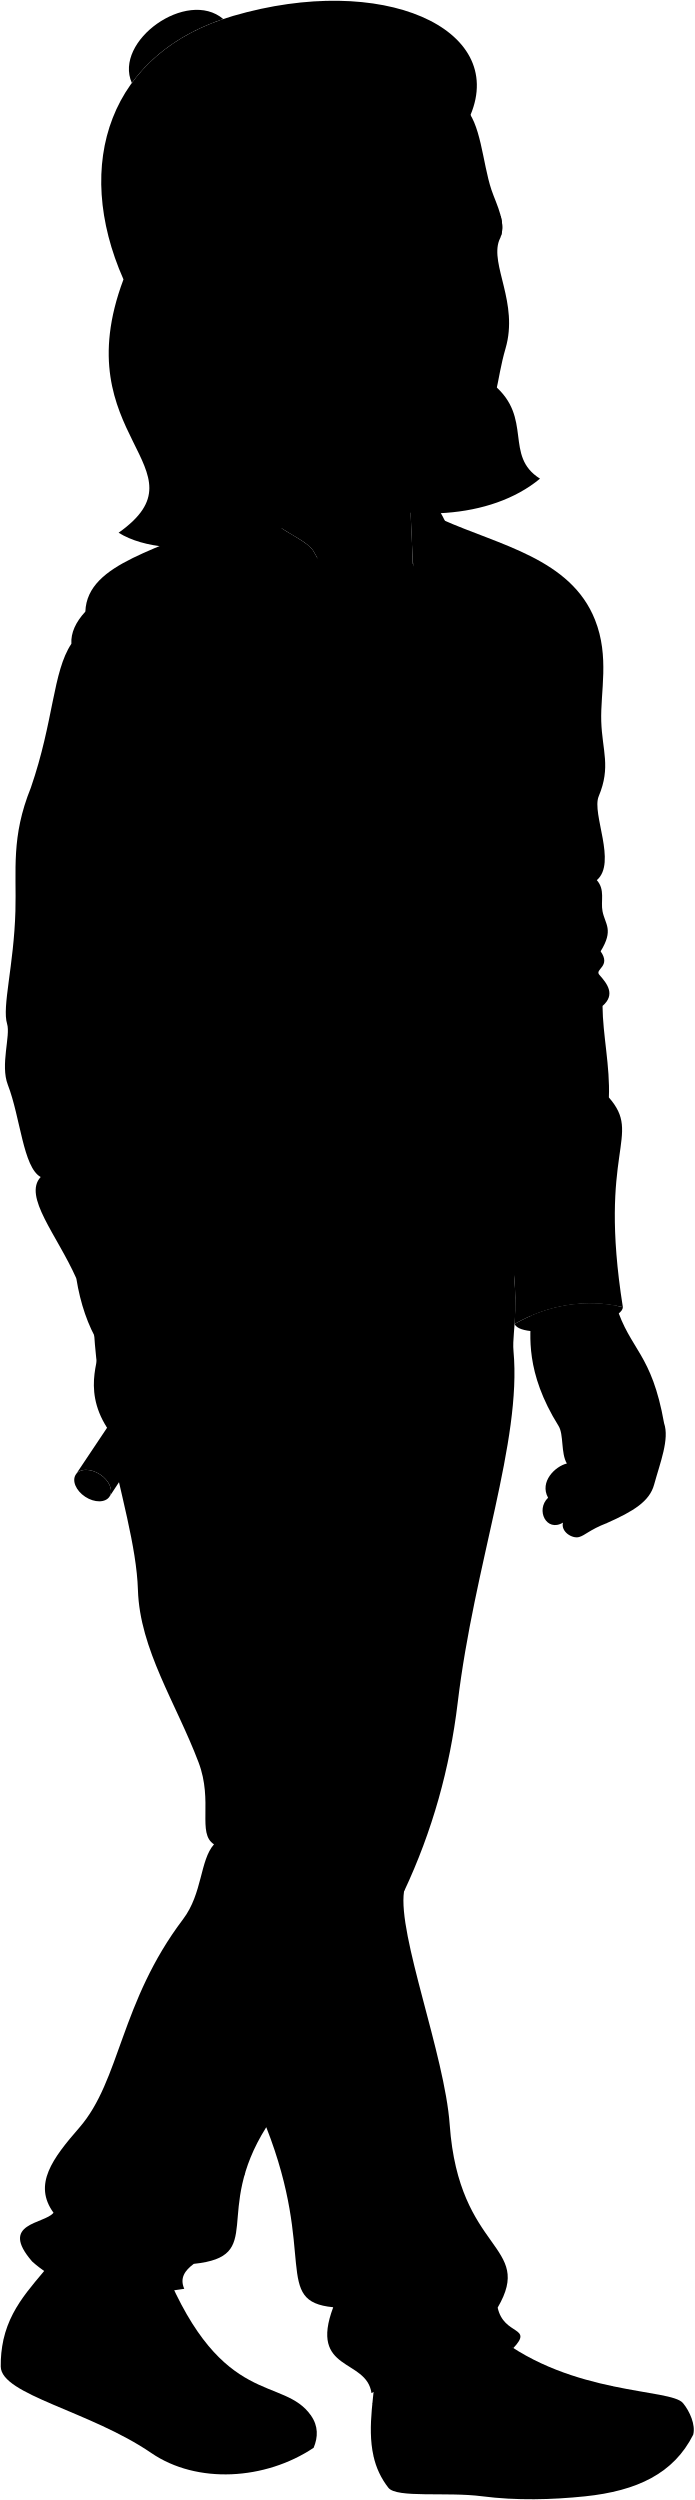
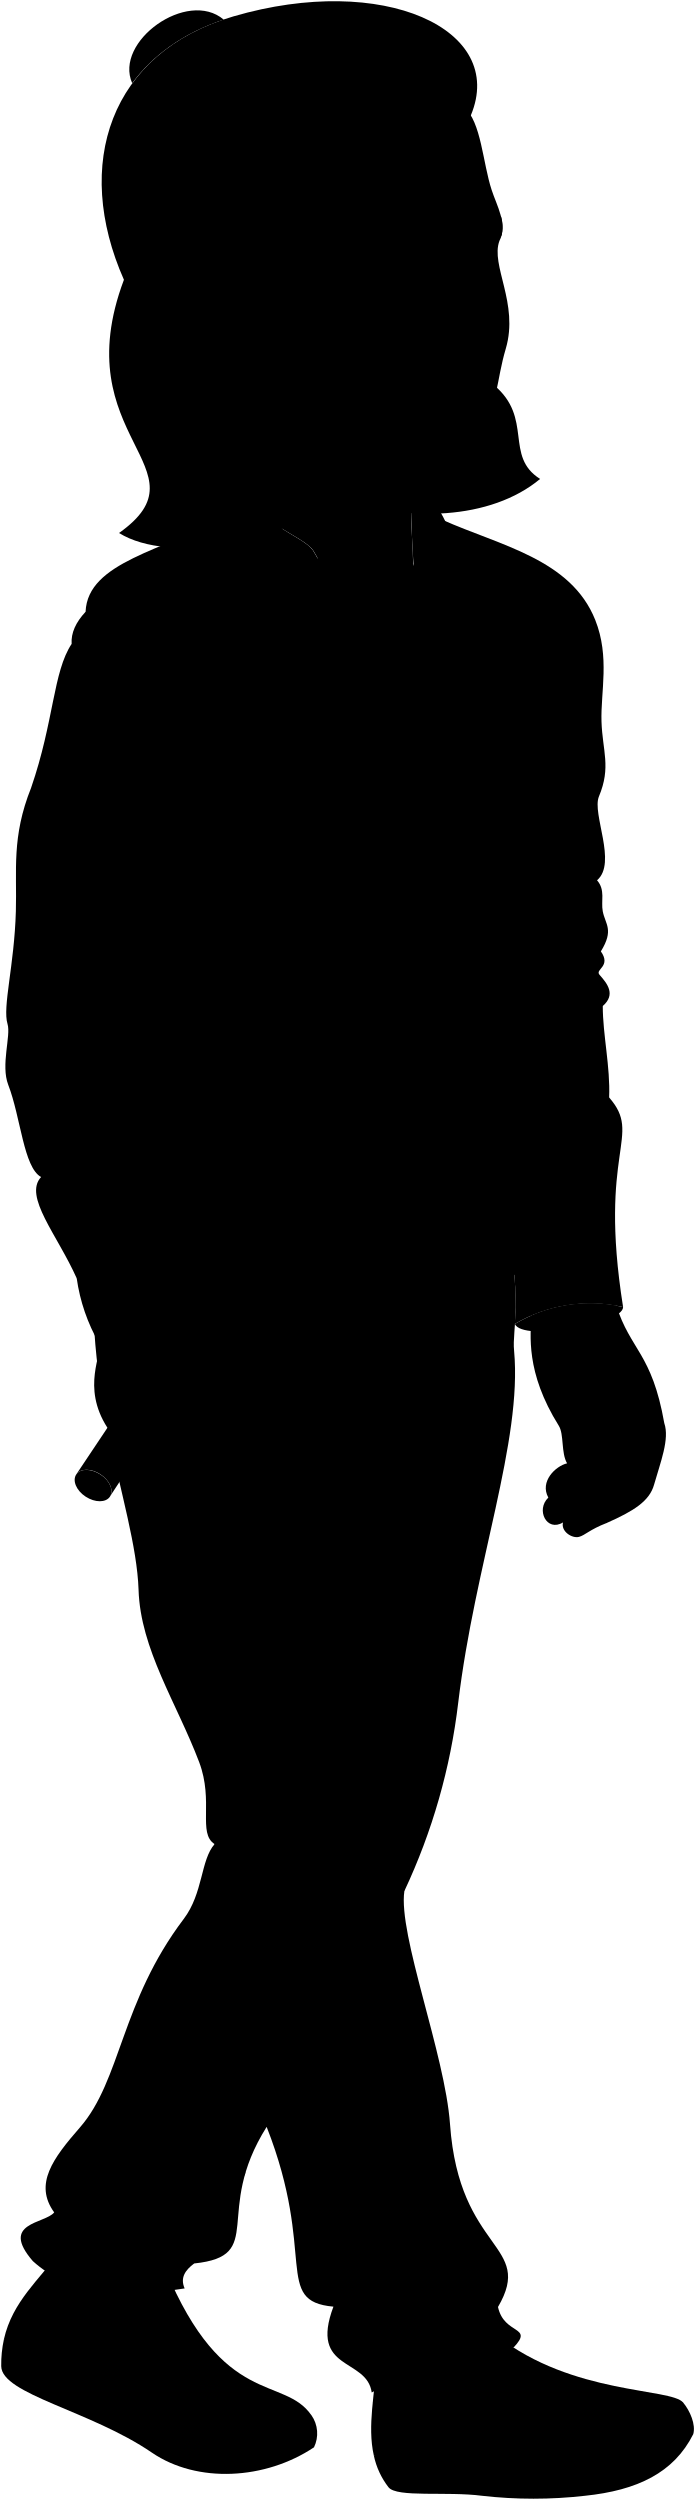
- <svg viewBox="0 0 920.58 3313.55">
+ <svg viewBox="0 0 141.99 510.6">
  <g class="soleWhite">
-     <path d="M905.15,3185l-410.1,70.32a103.58,103.58,0,0,0,19.71,42c11,14,77.24,5.2,124.1,11.28,45.71,5.92,93,4.6,136.25.13,69.45-7.17,117.88-30.41,143.66-81.71C922.17,3214.3,914.36,3196,905.15,3185Z" />
-     <path d="M4.57,3101.05A154.77,154.77,0,0,0,1,3136.75c.44,37.35,118.37,58.9,199.6,114.55,60.36,41.36,150.89,36,215.09-6.94,6-14.33,6.17-28.77-3.34-42.52Z" />
+     <path d="M139.52,490.69,76.35,501.52a15.89,15.89,0,0,0,3,6.48c1.69,2.15,11.9.8,19.11,1.74a92.67,92.67,0,0,0,21,0c10.7-1.11,18.16-4.69,22.13-12.59C142.14,495.21,140.94,492.39,139.52,490.69Z" />
+     <path d="M.8,477.77a24.06,24.06,0,0,0-.55,5.5C.32,489,18.48,492.34,31,500.91c9.3,6.37,23.24,5.55,33.13-1.07a6.47,6.47,0,0,0-.52-6.55Z" />
  </g>
  <g class="howieShoe">
-     <path d="M905.15,3185c-16.17-19.36-146.53-10-246.33-88.12l-160.55,36.45c-1.26,38-12.26,82.08-3.22,122,50.89,18.55,129.89,14.1,185.47,20.33C781.19,3286.88,890.35,3247.69,905.15,3185Z" />
-     <path d="M226.65,3220.93c70.72,38.69,132.24,12.24,185.71-19.09-36.72-53.12-117.16-8.68-193.52-193.53L79.12,2984c-27.19,37.92-63.22,66.39-74.55,117C45.35,3151,134.93,3170.76,226.65,3220.93Z" />
+     <path d="M139.52,490.69c-2.49-3-22.57-1.54-37.94-13.57l-24.73,5.61c-.2,5.86-1.89,12.65-.5,18.79,7.84,2.86,20,2.18,28.57,3.14C120.43,506.39,137.24,500.36,139.52,490.69Z" />
+     <path d="M35,496.23c10.89,6,20.37,1.89,28.6-2.94-5.65-8.18-18-1.33-29.81-29.81l-21.52-3.74C8.1,465.58,2.55,470,.8,477.77,7.08,485.47,20.88,488.51,35,496.23Z" />
  </g>
-   <path class="howiePants" d="M352.91,2819.42c-71.94,114.35.63,171-96.09,181.15-11.69,8.67-18.95,18.73-12.6,33.07-84.4,13.45-153.28,7.42-201.63-36.23-44.47-51.38,16.17-49.36,28.35-64.58-27.28-37.55-1.48-71.78,34.23-112.84,54.47-62.62,54-165.9,137.47-276.23,25.88-34.2,22.24-78.19,41-99.24-22.77-14.61-.76-56.63-20.48-108.69-29.67-78.31-77.89-149.67-80.34-228.41-3.57-115.32-85.06-277.23-52-497.76H668c26.11,116.38,9.88,151.58,12.6,181.15,11,119.46-51.91,282-74,466.26-10.39,86.58-33.48,169.87-71.1,249.9-8.59,57.49,54,216.56,60.54,309.08,12.12,170.57,112.56,158.59,63.57,242.51,8.19,37.43,47.93,24.71,20.85,53.55-27.5-7.64-61.41,7.72-64.56,29.65-54.08,48-100.19,15.7-123.52,30.13-6.48-46.59-83.15-27.72-50.71-113.82C361.37,3050.4,419.75,2989.66,352.91,2819.42Z" />
+   <path class="howiePants" d="M54.46,434.39c-11.08,17.61.09,26.35-14.8,27.9-1.8,1.34-2.92,2.89-1.95,5.1-13,2.07-23.61,1.14-31-5.58-6.85-7.92,2.49-7.61,4.36-9.95-4.2-5.79-.23-11.06,5.28-17.38,8.39-9.65,8.31-25.56,21.17-42.55,4-5.27,3.43-12.05,6.31-15.29-3.51-2.25-.12-8.72-3.15-16.74-4.57-12.06-12-23.06-12.38-35.19C27.7,307,15.15,282,20.24,248H103c4,17.93,1.53,23.35,2,27.9,1.69,18.41-8,43.45-11.41,71.83a124.84,124.84,0,0,1-11,38.49c-1.32,8.86,8.31,33.36,9.32,47.61,1.87,26.27,17.34,24.43,9.8,37.35,1.26,5.77,7.38,3.81,3.21,8.25-4.24-1.17-9.46,1.19-10,4.57-8.33,7.4-15.43,2.42-19,4.64-1-7.17-12.81-4.27-7.82-17.53C55.76,470,64.75,460.61,54.46,434.39Z" />
  <g class="hairBlack">
-     <path d="M654.13,509.83,623.61,152.39C671.64,37.83,507.45-36.86,309,21.08,144.76,69,96.05,217.5,163.66,370.34c-78.81,209.56,114,250.31-6.47,335.76C225,748.14,373.7,719,449.42,658.29c88.46,34.55,200.83,30.58,266.31-23.87C667.55,604.19,707.09,553.93,654.13,509.83Z" />
-     <path d="M295.9,25.21C248-15.48,150.16,54.35,174.75,110,201.71,72.88,242.11,43.38,295.9,25.21Z" />
+     <path d="M100.86,78.63l-4.7-55.06C103.55,5.92,78.26-5.58,47.7,3.34,22.39,10.73,14.89,33.6,25.31,57.14c-12.14,32.28,17.55,38.56-1,51.72,10.45,6.48,33.35,2,45-7.36,13.63,5.32,30.94,4.71,41-3.68C102.92,93.16,109,85.42,100.86,78.63Z" />
+     <path d="M45.68,4C38.29-2.29,23.23,8.47,27,17,31.17,11.32,37.39,6.78,45.68,4Z" />
  </g>
-   <path class="howieShirt" d="M328,734.78l219.17,12.08c86,212.78,93.48,543,82,901.69-53.48,19.87-109.6,25.52-169.12,13Z" />
+   <path class="howieShirt" d="M50.62,113.28l33.76,1.86C97.62,147.92,98.78,198.78,97,254a46,46,0,0,1-26,2Z" />
  <g class="howieLongSleeve">
-     <path d="M555.35,824.3c-2.79-86.63,1.2-151.59,30.47-135.73,76.36,34.18,170.67,51.87,202.83,133,19.44,49,7,95.49,8.26,134.49s13,60.21-3.37,99.36c-9.66,23.1,24.45,88-2.52,111.16,11.35,12.79,4.9,27.6,7.58,41.26,3.39,17.34,15.16,24.43-2.53,53.06,14.32,20.21-8.42,23.58-1.68,31.16,10.17,11.44,21.89,26.1,4.21,41.26.3,38.59,10.13,80.23,8.42,121.26,44.94,51.51-14.82,68,18.52,277.9-48-11.1-97.86-3.56-143.54,22.34q2.38-36.48-.78-65.28c-18.38,18.8-36.74,31.73-55.05,38.27-11.28-56.61-11.7-115.43-23.2-168.19-23.1-106.06-14.67-282.82-34.91-472.2C558.67,999.43,564.54,930.36,555.35,824.3Z" />
-     <path d="M415.14,730,297.49,684.62c-80,44.7-182,59.71-184.35,126-12.78,13.93-19.39,28.12-18.53,42.62C69.85,890.5,71.45,955.43,40.88,1044.06c-26.46,65.44-18.94,109-20.45,163.49-2,72-18,127.06-11,149.63,4.75,15.35-9.21,54.37.93,80.59,16.76,43.31,20.23,109.31,43.54,122.28-23.62,25.51,21.6,76.7,47.25,134.33,5.45,33.88,15.43,62.48,29.64,86.16,7.74-38.74,65.77-47.75,112.1-44.4-12.21-29.34-21.17-57.24-25.94-87.86,53.64-11.53,106.67,83.51,257.53,78.53,5.21-55,29.62-98.83,32.2-138.31l-22.35-30.82c25.43-45.46,9.69-67.18,13.1-104,3.76-40.67,16.27-83.84,7.71-128.68-14.65-76.72,18.57-269.49-11.44-390.55-10.51-42.39,1-74-37-127.06C420.75,757.31,433.62,760.34,415.14,730Z" />
+     <path d="M85.64,127.07c-.43-13.35.19-23.35,4.69-20.91,11.77,5.27,26.29,8,31.25,20.48,3,7.55,1.08,14.71,1.27,20.72s2,9.27-.52,15.3c-1.49,3.56,3.77,13.56-.39,17.13,1.75,2,.76,4.25,1.17,6.35.52,2.67,2.33,3.76-.39,8.17,2.2,3.12-1.3,3.64-.26,4.8,1.57,1.77,3.37,4,.65,6.36,0,5.94,1.56,12.36,1.3,18.68,6.92,7.93-2.29,10.47,2.85,42.8a30.41,30.41,0,0,0-22.11,3.45,58.13,58.13,0,0,0-.12-10.06,23,23,0,0,1-8.48,5.89c-1.74-8.72-1.8-17.78-3.57-25.9-3.56-16.34-2.26-43.57-5.38-72.74C86.15,154,87.06,143.41,85.64,127.07Z" />
+     <path d="M64,112.54l-18.12-7c-12.32,6.89-28,9.2-28.4,19.41-2,2.14-3,4.33-2.85,6.56-3.81,5.74-3.57,15.75-8.28,29.4C2.32,171,3.48,177.71,3.24,186.1c-.31,11.1-2.77,19.57-1.7,23.05.73,2.37-1.42,8.38.14,12.41,2.58,6.68,3.12,16.84,6.71,18.84-3.64,3.93,3.33,11.81,7.28,20.69a37.07,37.07,0,0,0,4.56,13.27c1.2-6,10.14-7.35,17.27-6.84a57.27,57.27,0,0,1-4-13.53c8.26-1.78,16.43,12.86,39.67,12.1.8-8.48,4.56-15.23,5-21.31L74.69,240c3.92-7,1.5-10.34,2-16,.58-6.26,2.51-12.91,1.19-19.82-2.26-11.82,2.86-41.51-1.76-60.16-1.62-6.53.15-11.4-5.71-19.57C64.91,116.75,66.89,117.22,64,112.54Z" />
  </g>
  <g class="howieLongSleeveInner">
-     <path d="M484.28,1557.68c-36.9,36.59-18.55,48.63,22.35,30.82C505.75,1576,492.1,1569,484.28,1557.68Z" />
-     <path d="M682,1754.78c9.93,23.91,143.43,1.09,143.54-22.34C777.56,1721.34,727.68,1728.88,682,1754.78Z" />
+     <path d="M74.69,240c-5.68,5.64-2.86,7.49,3.45,4.75C78,242.86,75.9,241.79,74.69,240Z" />
+     <path d="M105.15,270.4c1.53,3.68,22.09.16,22.11-3.45A30.41,30.41,0,0,0,105.15,270.4Z" />
  </g>
  <g class="howieCollar">
-     <path d="M415.14,730c-19.42,5.31-34.28,45.06-48.21,91.79C341.32,767.93,307,757,296.29,719.36,286,683,307.7,634.07,333.19,630.14,327,694.61,399.61,706.11,415.14,730Z" />
-     <path d="M616,769.7C578.08,671,557.24,685,555.35,824.3c-10.28-66.07-12.08-172.08-11.41-185.73C573.92,646.48,604.62,710.43,616,769.7Z" />
-     <path d="M579,979.64c2.38-2.84,126.05-17.89,128.85-15.46,3.31,2.88,2.89,35.2.73,39-2,3.54-47.31,30.54-56,32.4-10.31,2.2-68.7-13.69-71.42-16.94C578.35,1015.22,576.14,983.08,579,979.64Z" />
-     <path d="M463.43,989.21c-2.11-1.81-155.72,10.42-157.56,12.52-3.69,4.21-1.34,36.89,2.21,41.23s69.95,22.82,82.46,21.35c11-1.29,74.18-33.21,75.84-36.08C468.74,1024.16,467,992.27,463.43,989.21Z" />
+     <path d="M64,112.54c-3,.82-5.28,6.95-7.42,14.14-3.95-8.29-9.24-10-10.89-15.78-1.58-5.59,1.76-13.13,5.69-13.74C50.47,107.09,61.65,108.86,64,112.54Z" />
+     <path d="M95,118.66c-5.84-15.21-9-13-9.34,8.41-1.58-10.18-1.86-26.51-1.76-28.61C88.5,99.68,93.23,109.53,95,118.66Z" />
+     <path d="M89.29,151c.36-.44,19.41-2.76,19.84-2.39s.45,5.43.12,6-7.29,4.71-8.62,5c-1.59.35-10.58-2.1-11-2.6S88.84,151.53,89.29,151Z" />
+     <path d="M71.48,152.47c-.32-.28-24,1.6-24.27,1.93-.57.65-.2,5.68.34,6.35s10.78,3.51,12.7,3.29c1.7-.2,11.43-5.12,11.69-5.56C72.3,157.85,72,152.94,71.48,152.47Z" />
  </g>
  <g class="clothesDisplayLine">
-     <path d="M501.16,1667.37c8,30.44-11.2,67.56-7.86,102.22,1.62,39.25-1.61,81.88-26,106.63" />
-     <path d="M556,1666.28c8.72,26.52-15.51,60.09-8.75,104,7.5,49.19-14,72.48-61,73" />
-     <path d="M676.55,1744a57.63,57.63,0,0,1-32.38-24.64" />
-     <path d="M365.26,1725.12c-18.87,13.4-39.63,23.53-65.93,24.07" />
-     <path d="M41.11,3031.07c13.65,28.91,26.57,70,16.14,110.69" />
-     <path d="M493.6,3185c34,8.72,56.61,41.33,61.8,82.67" />
-     <path d="M323.51,3150.49c-75.17,50.32-127.77-25.15-159.41,39.84" />
-     <path d="M812.43,3162.72c-3,63.56-146.35,35-159.48,110.62" />
+     <path d="M77.29,256.93c1.24,4.69-1.72,10.41-1.21,15.75.25,6-.25,12.61-4,16.42" />
+     <path d="M85.74,256.76c1.34,4.09-2.39,9.26-1.35,16C85.55,280.37,82.24,284,75,284" />
+     <path d="M104.31,268.73a8.89,8.89,0,0,1-5-3.8" />
+     <path d="M56.36,265.83a17.73,17.73,0,0,1-10.16,3.7" />
+     <path d="M6.43,467c2.1,4.45,4.09,10.78,2.48,17.05" />
+     <path d="M76.13,490.69c5.23,1.35,8.72,6.37,9.52,12.74" />
+     <path d="M49.93,485.38c-11.58,7.76-19.68-3.87-24.56,6.14" />
+     <path d="M125.24,487.27c-.47,9.79-22.54,5.4-24.57,17" />
  </g>
  <g class="clothesOverlapLine">
-     <path d="M723.46,947.08c5.7,75.57-1.49,150-30.77,222.66,14.18,47.84,0,124.91-1.81,203.65-4.53,29.87,24.06,211,15,266.21-4.43,20.4-8.48,37.38-24.67,49.9" />
-     <path d="M216.9,1648.28c4.22-22.07-3.53-32-6.65-48.6-3-15.91,17.2-33.49-8.14-52.5,26.94-29.2-8.15-27.15-22.63-169.26,25.34-38-10-40.73-3.62-67,32.91-6.26,8.64-30.85,12.67-51.59a607.32,607.32,0,0,0,10.86-102.28c.45-19,27.16-28.06,7.24-60.65,24.44-13.57,20.16-37,25.35-62.45,5.72-28.07,26.25-58.83,12.67-95" />
-     <path d="M283.6,2444.52c42.41,23.88-7.85,49.79,18.85,70.21,15.47,2.22,30.63,268.59,50.46,304.69" />
-     <path d="M462.42,1907.44c30.36,175,10.71,335.75,53.57,441.12,7.15,33.94,36.07,87.46,19.42,158.41" />
-     <path d="M293.79,3164.8c-31.22-18.52-60.05-55.37-85.32-99.68-10.44-18.29-27-25.38-49.32-25.38" />
-     <path d="M210.45,3038c-3.35,4.06-7.56,10.68-2,27.1" />
-     <path d="M797.34,3190.33c-49.47-13.08-92.2-31.08-124.93-49.57-14.72-8.32-41-7-56.6,1" />
-     <path d="M680.37,3112.11q-21.55,14.32-8,28.65" />
+     <path d="M111.54,146c.87,11.64-.24,23.11-4.75,34.3,2.19,7.37,0,19.24-.27,31.37-.7,4.6,3.7,32.5,2.31,41-.68,3.15-1.31,5.76-3.8,7.69" />
+     <path d="M33.51,254c.65-3.4-.55-4.92-1-7.49s2.65-5.15-1.25-8.08c4.15-4.5-1.26-4.19-3.49-26.07,3.91-5.86-1.53-6.28-.56-10.32,5.07-1,1.33-4.75,2-7.95a93.49,93.49,0,0,0,1.67-15.75C30.88,175.4,35,174,31.93,169c3.76-2.09,3.1-5.7,3.9-9.62.88-4.32,4-9.06,2-14.63" />
+     <path d="M43.78,376.64c6.53,3.68-1.21,7.67,2.9,10.82,2.39.34,4.72,41.37,7.78,46.93" />
+     <path d="M71.32,293.91c4.68,27,1.66,51.72,8.26,67.95,1.1,5.23,5.55,13.47,3,24.4" />
+     <path d="M45.35,487.59c-4.81-2.85-9.25-8.53-13.14-15.35-1.61-2.82-4.17-3.91-7.6-3.91" />
+     <path d="M32.51,468.06c-.51.63-1.16,1.64-.3,4.18" />
+     <path d="M122.92,491.52a82.66,82.66,0,0,1-19.25-7.63c-2.27-1.29-6.32-1.09-8.72.15" />
+     <path d="M104.9,479.47c-2.22,1.47-2.63,2.95-1.23,4.42" />
  </g>
  <g class="clothesBorderLine">
-     <path d="M101.1,1694.38c17.21-31.44,74.77-57.3,115.8-46.1" />
-     <path d="M815.32,1633.69c-28.67-7.83-80.38-5.39-109.43,5.91" />
-     <path d="M456.63,807.36c34.19,3.46,77.08-4.52,93.38-23.55" />
+     <path d="M15.67,261.09c2.65-4.84,11.52-8.82,17.84-7.1" />
+     <path d="M125.68,251.74a32.91,32.91,0,0,0-16.85.91" />
+     <path d="M70.43,124.46c5.27.53,11.88-.7,14.39-3.63" />
  </g>
  <g class="clothesFoldLine">
-     <path d="M713,837.05c5.58,29.6,9.6,57.51-.69,70" />
-     <path d="M737.64,854.19c2.05,26.75-8.25,88.56-14.18,92.89,6.66.23,14.2-7.92,22.41-22.25" />
-     <path d="M758.9,1022.9c-12.28-.64-24.12.64-34.83,6.86" />
-     <path d="M692.69,1169.74c-15.64,17.7-22.75,40.53-13.35,73.29" />
-     <path d="M791,1166.54c-8.77,10-34.87,3.11-38.3,12.71" />
-     <path d="M765.75,1237.54c-18.06-1.37-35-.1-50.74,4.12" />
-     <path d="M796.07,1260.86c-6.31,6.17-47.46-13-99.12,12.33" />
-     <path d="M696.09,1285.52c18.23,14.43,70.46,2.5,82,16.49" />
-     <path d="M764.38,1321.21c5.09-12.86-25.37-11.66-39.09-13" />
-     <path d="M798.6,1333.28c-12.27,5.76-41.76-2.47-28.05,21.53" />
-     <path d="M807,1454.54c-2.76,32-7.49,60.91-37.15,51.14" />
-     <path d="M802.78,1559.86c-13.65,6.34-27.16,9.88-40.46,8.91" />
-     <path d="M798,1604.44c-13.19-22.66-46.63-13.72-72.69-18.52" />
-     <path d="M627.23,1551.63c11,32.92,28.11,67.89,49.37,72" />
-     <path d="M565.51,1518c-10.47,4.87-21.32,8-32.92,7.54" />
-     <path d="M600.66,1548.17c-23.44,11.7-46.22,19.59-68.07,22.14" />
-     <path d="M610.41,1604.44c-21.25,3.5-41.77,3.8-61.36,0" />
-     <path d="M565.14,1054.42c-15.85,10.84-31.53,18.59-46.95,22" />
-     <path d="M506.44,1101.08c13.33-4.86,26.17-8.57,37.91-9.61" />
-     <path d="M293.25,1162.11c24.37,71.68,53.48,137.32,88.47,195.45" />
-     <path d="M213.74,1122.13c30.52,57.65,69.22,125.7,111.74,186" />
-     <path d="M425.73,1569.82c11.73,1.82,25.94,18.16,42.91,25.36" />
-     <path d="M461.31,1521.82c-12.05,17.09-25,29.88-39.14,37.42" />
-     <path d="M440.31,1446.43c1.55,14.26-12.75,89.72-23.37,105.43" />
-     <path d="M391.57,1515.37c-1.57-56.11,34.56-27.86,10.15,24.4" />
-     <path d="M328,1446.43c22.68,32.85,37.22,67.35,55.41,87.47" />
-     <path d="M261.32,1407.66C297.37,1482.5,325,1487.75,363.69,1541" />
-     <path d="M287.53,1523.09c23.43,14.49,52.53,20.74,67.27,34.59" />
-     <path d="M318.77,1595.18c10.83-10.89,22-18.29,33.87-18" />
-     <path d="M113.14,810.6c7.11,10.56,8.48,21.46-4.6,33.22" />
-     <path d="M196.57,942.85c-26.41-46.21,21.27-44.75,34.48,24.94" />
-     <path d="M278.73,902.5c-3.65,26.67-13,51.84-30.59,74.86" />
-     <path d="M244.65,938.93c0-24.94-40-75.31-19.47-81.17,17.16-4.91,32.09,58.68,19.47,81.17" />
-     <path d="M196.57,1069.76a155.11,155.11,0,0,1-84.36,2.94" />
-     <path d="M206.63,1096.42c-13.73,3.42-32.8,7.09-37.2,15.89" />
-     <path d="M38.12,1068.29c-2,39.61,12.13,67.5,37.41,87.3" />
-     <path d="M177.5,1212.08c-24.5,31-60.59,49.58-117.38,46.21" />
-     <path d="M50.59,1287.64c85,1.9,121.28,11.47,2.2,45.48" />
-     <path d="M175.86,1310.94c-29.91,3.11-52.47,16-2,29.51" />
-     <path d="M56.46,1349.26c42.12-2,81.1,1,112.23,16.87" />
-     <path d="M116.61,1394.74c-35.56,3.87-67.32,11.77-85.83,33.74" />
-     <path d="M185.57,1515.78c-43.57,35.81-87.27,63.16-131.72,44.27" />
-     <path d="M467.3,1876.22c-9,9.12-71-40-75.31-23.32-4,15.32,82,12.66,70.43,54.54" />
-     <path d="M446,1904.88c-20.31-.83-40,7.8-59.32,22.66" />
-     <path d="M613.41,1831.61c-29.53,20.46-59.77,36.57-91.31,44.61" />
-     <path d="M503.27,1904.82c21.8,6.4,41.43,20.74,59.06,42.38" />
-     <path d="M513.67,1861.61c-13.64,15.32-27.39,27.38-41.36,33.25" />
-     <path d="M430.15,2181.93c4.05,98.93,86.67,147.7,97,204.45" />
-     <path d="M499.08,2477.91c-45,21-82.34,54.41-112.72,98.93" />
-     <path d="M439.83,3021.59c-32.13-25.31,29.21-61.34,74-74" />
-     <path d="M574.2,2995.31c51.6,9.73,90.09,15.74,50.63,53.55" />
-     <path d="M441.58,3058.07c33.31,7.34,83.94-3.54,96.59,17.08,6.07,9.88-23.34,14.74-57.44,17.52" />
-     <path d="M659.52,3058.56c-26.9,30.22-110.64,58.45-160.29,54.56" />
-     <path d="M325.08,2879.48c-6.83,21.38-41.48,33.06-64.4,54.49" />
-     <path d="M70.94,2932.83c15.33,24.33,37.86,41.14,67.92,48.66" />
-     <path d="M92.7,2932.83c-4.93-26.29,12.2-34.54,30.59-18.44,41.48,36.33,76.36,59.91,95,57.44,28.76-3.83,75.48-13.34,59,6.44" />
-     <path d="M186.29,3015.3c-58.71,2.69-90.37-33.81-129.56-37" />
-     <path d="M256.82,3000.57c-12.81,1.63-27.25-5.26-42.82-5.26" />
+     <path d="M109.92,129c.86,4.56,1.48,8.86-.11,10.78" />
+     <path d="M113.72,131.67c.32,4.12-1.27,13.64-2.18,14.31,1,0,2.18-1.22,3.45-3.43" />
+     <path d="M117,157.66a9.36,9.36,0,0,0-5.36,1.06" />
+     <path d="M106.79,180.28c-2.4,2.72-3.5,6.24-2.05,11.29" />
+     <path d="M121.94,179.79c-1.35,1.54-5.37.47-5.9,2" />
+     <path d="M118.05,190.72a23.3,23.3,0,0,0-7.82.64" />
+     <path d="M122.72,194.31c-1,.95-7.31-2-15.27,1.9" />
+     <path d="M107.32,198.11c2.81,2.23,10.85.39,12.63,2.54" />
+     <path d="M117.84,203.61c.78-2-3.91-1.8-6-2" />
+     <path d="M123.11,205.47c-1.89.89-6.43-.38-4.32,3.32" />
+     <path d="M124.41,224.15c-.43,4.93-1.16,9.38-5.73,7.88" />
+     <path d="M123.75,240.37a12.6,12.6,0,0,1-6.23,1.37" />
+     <path d="M123,247.24c-2-3.49-7.18-2.12-11.19-2.86" />
+     <path d="M96.71,239.1c1.69,5.07,4.33,10.46,7.61,11.09" />
+     <path d="M87.2,233.93a11,11,0,0,1-5.07,1.16" />
+     <path d="M92.62,238.57A32.19,32.19,0,0,1,82.13,242" />
+     <path d="M94.12,247.24a26.78,26.78,0,0,1-9.45,0" />
+     <path d="M87.15,162.51a21.15,21.15,0,0,1-7.23,3.39" />
+     <path d="M78.11,169.7A23.63,23.63,0,0,1,84,168.22" />
+     <path d="M45.27,179.1a155.73,155.73,0,0,0,13.62,30.11" />
+     <path d="M33,172.94A271,271,0,0,0,50.23,201.6" />
+     <path d="M65.67,241.9c1.81.28,4,2.8,6.61,3.91" />
+     <path d="M71.15,234.51a18.18,18.18,0,0,1-6,5.76" />
+     <path d="M67.92,222.9c.24,2.19-2,13.82-3.6,16.24" />
+     <path d="M60.41,233.52c-.24-8.65,5.32-4.29,1.56,3.76" />
+     <path d="M50.62,222.9c3.49,5.06,5.73,10.37,8.53,13.47" />
+     <path d="M40.35,216.93c5.55,11.52,9.81,12.33,15.77,20.54" />
+     <path d="M44.39,234.71c3.61,2.23,8.09,3.19,10.36,5.32" />
+     <path d="M49.2,245.81c1.67-1.68,3.39-2.82,5.21-2.78" />
+     <path d="M17.52,125c1.1,1.62,1.31,3.3-.7,5.11" />
+     <path d="M30.37,145.33c-4.06-7.12,3.28-6.89,5.32,3.84" />
+     <path d="M43,139.11a23.85,23.85,0,0,1-4.71,11.53" />
+     <path d="M37.78,144.73c0-3.85-6.16-11.6-3-12.51,2.65-.75,4.95,9,3,12.51" />
+     <path d="M30.37,164.88a23.87,23.87,0,0,1-13,.45" />
+     <path d="M31.93,169c-2.12.53-5.06,1.1-5.74,2.45" />
+     <path d="M6,164.65c-.31,6.1,1.87,10.4,5.76,13.45" />
+     <path d="M27.44,186.8c-3.78,4.77-9.34,7.64-18.08,7.12" />
+     <path d="M7.89,198.44c13.09.29,18.68,1.77.34,7" />
+     <path d="M27.18,202c-4.6.48-8.08,2.46-.31,4.54" />
+     <path d="M8.79,207.93c6.49-.31,12.49.16,17.29,2.6" />
+     <path d="M18.06,214.94c-5.48.59-10.37,1.81-13.22,5.19" />
+     <path d="M28.68,233.58C22,239.1,15.24,243.31,8.39,240.4" />
+     <path d="M72.08,289.1c-1.39,1.41-10.93-6.16-11.6-3.59-.62,2.36,12.62,1.95,10.84,8.4" />
+     <path d="M68.79,293.52c-3.13-.13-6.16,1.2-9.13,3.49" />
+     <path d="M94.58,282.23a44.39,44.39,0,0,1-14.06,6.87" />
+     <path d="M77.62,293.51A18.6,18.6,0,0,1,86.71,300" />
+     <path d="M79.22,286.85A19.14,19.14,0,0,1,72.85,292" />
+     <path d="M66.35,336.19c.63,15.24,13.35,22.75,14.94,31.49" />
+     <path d="M77,381.78A43.07,43.07,0,0,0,59.61,397" />
+     <path d="M67.85,465.53c-4.95-3.9,4.5-9.45,11.39-11.4" />
+     <path d="M88.54,461.48c7.95,1.5,13.88,2.43,7.8,8.25" />
+     <path d="M68.11,471.15c5.14,1.13,12.94-.55,14.88,2.63.94,1.52-3.59,2.27-8.84,2.7" />
+     <path d="M101.69,471.22c-4.15,4.66-17,9-24.7,8.41" />
+     <path d="M50.17,443.64c-1.05,3.29-6.39,5.09-9.92,8.39" />
+     <path d="M11,451.86a16.8,16.8,0,0,0,10.46,7.49" />
+     <path d="M14.37,451.86c-.75-4.05,1.88-5.32,4.72-2.84,6.39,5.59,11.76,9.23,14.63,8.84,4.43-.58,11.63-2.05,9.1,1" />
+     <path d="M28.79,464.56c-9,.41-13.92-5.21-20-5.7" />
+     <path d="M39.66,462.29c-2,.25-4.2-.81-6.6-.81" />
  </g>
  <g class="weapon">
    <g class="gasketLight">
-       <path d="M305.94,1627.13c7-10.47,26.24-10,42.94.94s24.65,28.4,17.74,39l-6.5,9.91-60.79-40Z" />
-       <path d="M393.63,1671.57c-7.2-4.74-4-22.36,7-39.27s25.62-26.57,32.75-21.88l12.15,8-39.63,61.24Z" />
-       <path d="M363.69,1541c6.82-10.17,25.66-9.61,42.11,1.2s24.37,27.85,17.66,38.09l-6.3,9.61-59.87-39.35Z" />
+       <path d="M47.22,250.73c1.08-1.61,4-1.54,6.62.15s3.79,4.37,2.73,6l-1,1.52-9.37-6.15Z" />
+       <path d="M60.73,257.58c-1.11-.73-.62-3.45,1.08-6s4-4.09,5-3.37l1.87,1.23-6.11,9.43Z" />
+       <path d="M56.12,237.47c1.05-1.57,4-1.48,6.48.18s3.76,4.29,2.72,5.87l-1,1.48-9.22-6.06Z" />
    </g>
    <g class="gasketMedium">
-       <path d="M299.33,1637c-7.07,10.55.82,28.11,17.66,39.18s36.16,11.4,43.13.77-1-28.06-17.74-39S306.39,1626.46,299.33,1637Z" />
-       <path d="M100.49,1954.34c-5.46,8.17.12,21.4,12.47,29.52s26.76,8,32.17-.18-.22-21.37-12.52-29.45S105.94,1946.19,100.49,1954.34Z" />
-       <path d="M405.92,1679.64c7.2,4.74,21.95-5.27,32.89-22.25s13.87-34.3,6.74-39-21.73,5.1-32.68,21.93S398.71,1674.91,405.92,1679.64Z" />
-       <path d="M357.29,1550.57c-6.87,10.24,1,27.4,17.58,38.3s35.53,11.36,42.29,1.05-1.19-27.35-17.67-38.18S364.13,1540.37,357.29,1550.57Z" />
+       <path d="M46.2,252.25c-1.09,1.62.13,4.33,2.72,6s5.57,1.76,6.65.12-.16-4.32-2.74-6S47.29,250.63,46.2,252.25Z" />
+       <path d="M15.58,301.13c-.85,1.26,0,3.3,1.92,4.55s4.12,1.24,4.95,0,0-3.29-1.93-4.53S16.41,299.88,15.58,301.13Z" />
+       <path d="M62.62,258.82c1.11.73,3.38-.81,5.07-3.43s2.14-5.28,1-6-3.35.78-5,3.38S61.51,258.09,62.62,258.82Z" />
+       <path d="M55.13,238.94c-1.06,1.58.15,4.22,2.71,5.9s5.47,1.75,6.51.16-.18-4.21-2.72-5.88S56.18,237.37,55.13,238.94Z" />
    </g>
    <g class="gasketDark">
-       <path d="M106.68,1959.71c-3.79,5.69.09,14.89,8.68,20.53s18.61,5.59,22.38-.12-.14-14.87-8.7-20.5S110.47,1954,106.68,1959.71Z" />
-       <path d="M412.8,1670.76c5,3.29,15.25-3.65,22.86-15.45s9.67-23.89,4.71-27.15-15.15,3.56-22.76,15.29S407.79,1667.47,412.8,1670.76Z" />
+       <path d="M16.53,302c-.59.88,0,2.29,1.34,3.16s2.86.87,3.44,0,0-2.3-1.34-3.16S17.11,301.09,16.53,302Z" />
+       <path d="M63.68,257.45c.77.51,2.35-.56,3.52-2.38s1.49-3.68.73-4.18-2.33.55-3.51,2.36S62.91,257,63.68,257.45Z" />
    </g>
-     <path class="joint" d="M400.65,1632.3c5.27-8,11.37-14.48,17.07-18.49l-20.48-13.46,10.06-15.28c4.7-7.15-.8-19-12.28-26.58s-24.63-7.91-29.38-.8l-41.36,61.88c7.65.28,16.42,3.12,24.6,8.5s14.25,12.29,17.51,19.18l2.89-4.38,20.79,13.65.32-.49C391.73,1649,395.25,1640.57,400.65,1632.3Z" />
-     <path class="pipe" d="M132.61,1954.23c11.93,7.84,17.57,20.48,13,28.71L350.1,1672c4.84-7.36-.68-19.53-12.34-27.19s-25.06-7.94-30-.61L100.49,1954.34C105.94,1946.19,120.32,1946.15,132.61,1954.23Z" />
+     <path class="joint" d="M61.81,251.53a10.65,10.65,0,0,1,2.63-2.85l-3.15-2.07,1.54-2.36c.73-1.1-.12-2.93-1.89-4.09s-3.79-1.22-4.52-.12l-6.37,9.53a7.55,7.55,0,0,1,3.79,1.31,7.45,7.45,0,0,1,2.69,3l.45-.67,3.2,2.1,0-.08A10.71,10.71,0,0,1,61.81,251.53Z" />
+     <path class="pipe" d="M20.52,301.12c1.84,1.21,2.71,3.15,2,4.42L54,257.65c.75-1.14-.1-3-1.9-4.19s-3.86-1.22-4.61-.09L15.58,301.13C16.41,299.88,18.63,299.87,20.52,301.12Z" />
  </g>
-   <path class="hairOverlapLine" d="M163.66,370.34a64.92,64.92,0,0,0,18.26,21.12" />
+   <path class="hairOverlapLine" d="M25.31,57.14a9.8,9.8,0,0,0,2.81,3.25" />
  <g class="eye">
-     <circle class="sclera" cx="524.23" cy="361.85" r="131" />
+     <circle class="sclera" cx="80.85" cy="55.83" r="20.18" />
    <g class="irisBrown">
-       <ellipse cx="597.22" cy="360.41" rx="23.14" ry="24.3" transform="translate(-42.05 81.3) rotate(-7.52)" />
-       <ellipse cx="450.53" cy="379.78" rx="23.14" ry="24.3" transform="translate(-45.85 62.26) rotate(-7.52)" />
+       <ellipse cx="92.09" cy="55.61" rx="3.56" ry="3.74" transform="translate(-6.49 12.54) rotate(-7.52)" />
+       <ellipse cx="69.49" cy="58.6" rx="3.56" ry="3.74" transform="matrix(0.99, -0.13, 0.13, 0.99, -7.07, 9.6)" />
    </g>
    <g class="pupil">
-       <ellipse cx="595.68" cy="361.16" rx="9" ry="9.45" transform="translate(-42.16 81.1) rotate(-7.52)" />
-       <ellipse cx="449" cy="380.53" rx="9" ry="9.45" transform="translate(-45.96 62.06) rotate(-7.52)" />
+       <ellipse cx="91.85" cy="55.73" rx="1.39" ry="1.46" transform="translate(-6.51 12.51) rotate(-7.52)" />
+       <ellipse cx="69.26" cy="58.71" rx="1.39" ry="1.46" transform="translate(-7.09 9.57) rotate(-7.52)" />
    </g>
  </g>
  <g class="skinFilipino">
-     <path d="M880.17,1886.29c-16.41-93-44.95-96.6-63.56-155.7-37.67-6.87-76.26-2.36-112.88,13.38-.42,24.84-8.35,74.07,36.59,146,7.09,11.34,2.86,36,11,49.79-15.37,3.66-36.61,24.17-24.89,45.4-16.84,16.11-2.2,46.13,19.77,32.95-3.16,11.86,12,21.61,21.22,19.14,8.09-2.17,13.92-9.62,36.62-18.41,35.91-15.87,56.85-29,62.88-50.9C875.05,1938.28,887.5,1907.52,880.17,1886.29Z" />
-     <path d="M306.38,1757.93c-12.53-8.49-24.86-14.58-32.22-1.75-16.87-10.33-28.24-2.91-29.43,12.14-10.15-5.2-33.43,8.64-23.63,26.39-8.79,1.39-11.25,6.48-17.5,5.4l42.64-63.8s-103.52-10.8-115.5,44.23c5.67,13.55-24,57.2,11.18,111.83l32.12-48c12.08-2,26.16,1.38,36.48-1,9.47,7.75,9.77,15.5,12.87,21.35l-45.33,68.92c5.58,3.31,30.26,8,43-1.6,15.42,9.57,62-23.47,67.79-39.15,15.15-11.76,29.49-33.22,27.43-46C332.41,1829,332,1776.94,306.38,1757.93Z" />
-     <path d="M549.32,627.59S360,576.92,306.4,523.29c17.13,47.06,29.94,78.76,26.43,115.07.47,57.28,67.46,68.81,82.31,91.65,11.35,18.62,10.88,24.67,17.12,38.15,49.38,6.63,92.82-.77,114.89-21.3C546.43,706.81,540,658.57,549.32,627.59Z" />
-     <path d="M310,528.74c-33.68,26.58-51.07-7.81-70.2-28.8-33.13-36.34-37-83.08-18.37-105.57,13.42-16.22,37.35-21.62,49.65-3.56,7.76-1.54,18.93-2.1,20.12,2.31,11.51,73.73,43.4,133.93,66.63,155.64-24.54-51.92-42.17-141.73-40-178.66.95-16,12.23-37.89,27.48-83.28,5.37-16,.45-63.26-4.91-100.07,35.28-25.22,158.19-37.24,186.94-23.12,18.63-13.08,68.18-26.71,87.37-22.16,22.8,19.75,24.73,74.2,36.58,109.89C658,271.52,673,297.21,661.6,318.62c-12.21,32.51,26,82.92,8.48,143.13-12.74,43.71-9.54,72.68-35.5,113-12.48,19.39-11.86,44.52-31.72,60.21-26.62,21-68.81,21.93-97.39,11.93-47.48-16.6-93.34-22.22-137.14-46.31C344.39,587.39,326.52,575.49,310,528.74ZM498.79,370.9c-13.53-12.39-31.82-10.78-38.25-8.85-14.94,4.5-21.1,13-33.54,20.76,24.15,9.25,37.18,13.19,68.51-6.06C498,375.23,503.57,375.28,498.79,370.9Zm86.93-5.15c4.4-.39,20.65,13.37,53.3-6.46A20.93,20.93,0,0,0,637.37,346c-3.82-2.05-17.47-5.51-27.27-3.53a50.3,50.3,0,0,0-30,19.1C578,364.51,580.92,366.19,585.72,365.75Z" />
+     <path d="M135.67,290.65c-2.52-14.32-6.92-14.88-9.79-24a30,30,0,0,0-17.38,2.06c-.07,3.83-1.29,11.41,5.63,22.49,1.09,1.74.44,5.55,1.69,7.67-2.36.56-5.64,3.72-3.83,7-2.6,2.48-.34,7.1,3,5.07-.48,1.83,1.85,3.33,3.27,2.95,1.25-.33,2.15-1.48,5.64-2.83,5.54-2.45,8.76-4.47,9.69-7.84C134.88,298.66,136.8,293.92,135.67,290.65Z" />
+     <path d="M47.29,270.88c-1.93-1.31-3.83-2.25-5-.27-2.6-1.59-4.35-.45-4.54,1.87-1.56-.8-5.15,1.33-3.64,4.07-1.35.21-1.73,1-2.69.83L38,267.55s-16-1.66-17.8,6.81c.88,2.09-3.69,8.81,1.73,17.23l4.94-7.4c1.86-.32,4,.21,5.62-.16,1.46,1.19,1.51,2.39,2,3.29l-7,10.61c.86.51,4.66,1.23,6.63-.24,2.38,1.47,9.55-3.62,10.44-6,2.34-1.81,4.55-5.12,4.23-7.09C51.3,281.83,51.24,273.81,47.29,270.88Z" />
+     <path d="M84.71,96.77S55.55,89,47.29,80.7C49.93,88,51.9,92.83,51.36,98.43c.08,8.82,10.4,10.6,12.68,14.11,1.75,2.87,1.68,3.8,2.64,5.88,7.61,1,14.3-.12,17.7-3.28C84.27,109,83.27,101.54,84.71,96.77Z" />
+     <path d="M47.85,81.54C42.66,85.63,40,80.34,37,77.11c-5.11-5.6-5.7-12.8-2.83-16.27,2.06-2.5,5.75-3.33,7.64-.55,1.2-.23,2.92-.32,3.1.36,1.78,11.36,6.69,20.63,10.27,24-3.78-8-6.5-21.84-6.16-27.53.14-2.47,1.88-5.83,4.23-12.82.83-2.47.07-9.75-.76-15.42C58,25,76.9,23.13,81.33,25.3c2.87-2,10.5-4.11,13.46-3.41,3.51,3,3.81,11.43,5.63,16.92,1,3.11,3.34,7.07,1.59,10.37-1.88,5,4,12.77,1.3,22-2,6.73-1.47,11.2-5.47,17.41-1.92,3-1.82,6.85-4.88,9.27-4.1,3.24-10.6,3.38-15,1.84-7.32-2.56-14.38-3.43-21.13-7.14C53.14,90.57,50.39,88.74,47.85,81.54ZM76.93,57.23A6.53,6.53,0,0,0,71,55.87c-2.31.69-3.25,2-5.17,3.19,3.72,1.43,5.73,2,10.55-.93C76.8,57.9,77.66,57.9,76.93,57.23Zm13.39-.79c.68-.07,3.18,2.05,8.21-1a3.15,3.15,0,0,0-.26-2,8.1,8.1,0,0,0-4.2-.55,7.8,7.8,0,0,0-4.61,2.95C89.13,56.24,89.58,56.5,90.32,56.44Z" />
  </g>
  <g class="skinOverlapLine">
-     <path d="M802,1827.81c-8.37,42.4,41.77,97.87.7,108.73-35.85,9.48-33.38-62.21-61.4-95.18" />
-     <path d="M726.41,1985.14c7.88-11.89,18.22-16.87,30.17-17.7,10.71-7,5.77-19.77,19.2-46.48" />
-     <path d="M746.18,2018.09c2.78-20.28,17.41-28.37,33.06-35.4,5.36-16.48,20.19-17.72,19.37-45.29" />
-     <path d="M804,2018.82c-31.61-3.89-16.95-40,12.72-48.08,9.88-14.16,10.41-29.21,14.43-43.64,4.45-16-3.31-20.64-9.49-47" />
-     <path d="M221.1,1794.71c37-4,54.18,31.91,33.49,40.83-7.83,3.37-30.83,3.35-44.07,7.75" />
-     <path d="M221.08,1932c10.1-3.72,22.34-20.21,34.57-40.42,15.68-25.9,13.55-27.65,1.62-58.14" />
-     <path d="M244.73,1768.32c17.14,17.81,32.32,30.88,42,45.61,7.7,11.67,11.42,59,2.1,78.88" />
-     <path d="M274.16,1756.18c19.75,21,46.1,30.85,42.14,90.6" />
-     <path d="M166.42,1794.74c9.42-3.86,25.82-3.41,37.18,5.37" />
-     <path d="M174,1844.32c-19.19,4-30.75-4.18-39.32-2" />
+     <path d="M123.64,281.64c-1.29,6.53,6.43,15.08.1,16.75-5.52,1.46-5.14-9.58-9.45-14.66" />
+     <path d="M112,305.88a5.75,5.75,0,0,1,4.65-2.73c1.65-1.08.88-3,3-7.16" />
+     <path d="M115,311c.43-3.12,2.69-4.37,5.1-5.45.82-2.54,3.11-2.73,3-7" />
+     <path d="M123.94,311.07c-4.87-.6-2.61-6.16,2-7.41,1.53-2.18,1.61-4.5,2.23-6.72.68-2.47-.51-3.18-1.47-7.24" />
+     <path d="M34.15,276.55c5.7-.62,8.35,4.91,5.16,6.28-1.2.52-4.75.52-6.79,1.2" />
+     <path d="M34.15,297.69c1.56-.58,3.44-3.12,5.32-6.23,2.42-4,2.09-4.26.26-8.95" />
+     <path d="M37.79,272.48c2.64,2.74,5,4.76,6.48,7,1.18,1.79,1.76,9.08.32,12.15" />
+     <path d="M42.33,270.61c3,3.23,7.1,4.75,6.49,14" />
+     <path d="M25.73,276.55a6.25,6.25,0,0,1,5.73.83" />
+     <path d="M26.9,284.19c-2.95.61-4.73-.65-6-.32" />
  </g>
  <g class="skinFoldLine">
-     <path d="M277.49,420.51c-30.91-56.09-84.26,14.84-25.22,68.44" />
-     <path d="M279.06,446.05C264.63,460.77,295.45,484,283.4,488c-9.84,3.25-5.62-9.1-19.55-16.58-16.11-8.65-19.11-38.05.18-34.9" />
+     <path d="M42.84,64.87c-4.76-8.64-13,2.28-3.89,10.54" />
+     <path d="M43.08,68.8c-2.22,2.27,2.53,5.85.67,6.46-1.52.51-.87-1.4-3-2.55-2.48-1.33-2.94-5.86,0-5.38" />
  </g>
-   <path class="lipMaleBrown__noStroke" d="M486.74,555.52c14.36-9.37,52.48,1,84.36-1.95,23.41-2.15,42.34-17.56,54.22-16.56-29.19,7.33-15,27.74-50.23,34.67C539,578.79,534.15,545.4,486.74,555.52Z" />
-   <path class="lipBorderLine" d="M486.74,555.52c14.36-9.37,52.48,1,84.36-1.95,23.41-2.15,42.34-17.56,54.22-16.56" />
-   <path class="lipEdgeLine" d="M539,564.86c23,10.43,46.77,11.13,64.86-10.49" />
-   <path class="smileLine" d="M463.75,530.67c-10.34,9.7-16.13,21.33-8.85,32.49" />
+   <path class="lipMaleBrown__noStroke" d="M75.07,85.67c2.21-1.45,8.08.15,13-.3,3.6-.34,6.52-2.71,8.35-2.56-4.5,1.13-2.31,4.28-7.74,5.35S82.37,84.11,75.07,85.67Z" />
+   <path class="lipBorderLine" d="M75.07,85.67c2.21-1.45,8.08.15,13-.3,3.6-.34,6.52-2.71,8.35-2.56" />
+   <path class="lipEdgeLine" d="M83.13,87.1c3.53,1.61,7.2,1.72,10-1.61" />
+   <path class="smileLine" d="M71.53,81.84c-1.59,1.49-2.48,3.28-1.36,5" />
  <g class="noseLine">
-     <path d="M578.89,393.71c8.62,11.53,20.83,26.55,22.84,39.93,3.22,21.29,31.34,34.51,4.61,59.76" />
-     <path d="M525.94,473.7c-5.58,5.47-6.4,23.6,5.43,29.6" />
-     <path d="M545.42,500.69c-.49-7.52,19.46-11.41,30-7.63" />
-     <path d="M604.86,485.73c-3.73,8.36-19.26,17-36.75,12.72" />
+     <path d="M89.27,60.74c1.32,1.78,3.2,4.09,3.51,6.15.5,3.28,4.83,5.32.71,9.21" />
+     <path d="M81.11,73.06c-.86.85-1,3.64.84,4.56" />
+     <path d="M84.11,77.22c-.08-1.16,3-1.76,4.62-1.17" />
+     <path d="M93.27,74.92c-.58,1.28-3,2.61-5.66,2" />
  </g>
  <g class="eyeFoldLine">
-     <path d="M639.8,371c-1.57,14.85-33.52,20.54-47.25,13.31" />
-     <path d="M498.27,391.48c-13.72,14.69-39.22,20.58-59.41,14.91" />
+     <path d="M98.65,57.25c-.24,2.28-5.17,3.16-7.28,2" />
+     <path d="M76.85,60.4a9.67,9.67,0,0,1-9.15,2.3" />
  </g>
  <g class="eyeCornerLine">
-     <path d="M414.54,390c4.44-1.32,7.74-4,12.46-7.15" />
-     <path d="M637.37,346a21.8,21.8,0,0,1,7.55,3.29" />
+     <path d="M64,60.16a7.21,7.21,0,0,0,1.92-1.1" />
+     <path d="M98.27,53.4a3.14,3.14,0,0,1,1.17.51" />
  </g>
  <g class="eyeCreaseLine">
-     <path d="M495.51,357.23c-20.1-18.31-51.81-4-70.71,15.4" />
-     <path d="M646.62,342.33c-9.83-1.74-38.28-20.21-57.5-1.25" />
+     <path d="M76.42,55.12c-3.09-2.82-8-.62-10.89,2.38" />
+     <path d="M99.7,52.83c-1.51-.27-5.9-3.12-8.86-.2" />
  </g>
  <g class="eyebrowBlack">
-     <path d="M513.42,283.62c10.55,29.94-75.7,25.39-105,53.44-6.87,6.59-19.91.48-17-2.14C417.8,283.06,452.74,298.53,513.42,283.62Z" />
-     <path d="M664.25,312.11c2.4-8.17,1.68-16.78-.43-25.36-22.56-12.12-32.36-1.88-78.93-5.42C577.48,306.36,633.56,291.85,664.25,312.11Z" />
+     <path d="M79.18,43.78C80.81,48.4,67.52,47.69,63,52c-1.06,1-3.07.07-2.62-.33C64.45,43.7,69.83,46.08,79.18,43.78Z" />
+     <path d="M102.41,48.17a7.49,7.49,0,0,0-.06-3.9c-3.48-1.87-5-.29-12.16-.84C89.05,47.29,97.69,45.05,102.41,48.17Z" />
  </g>
</svg>
